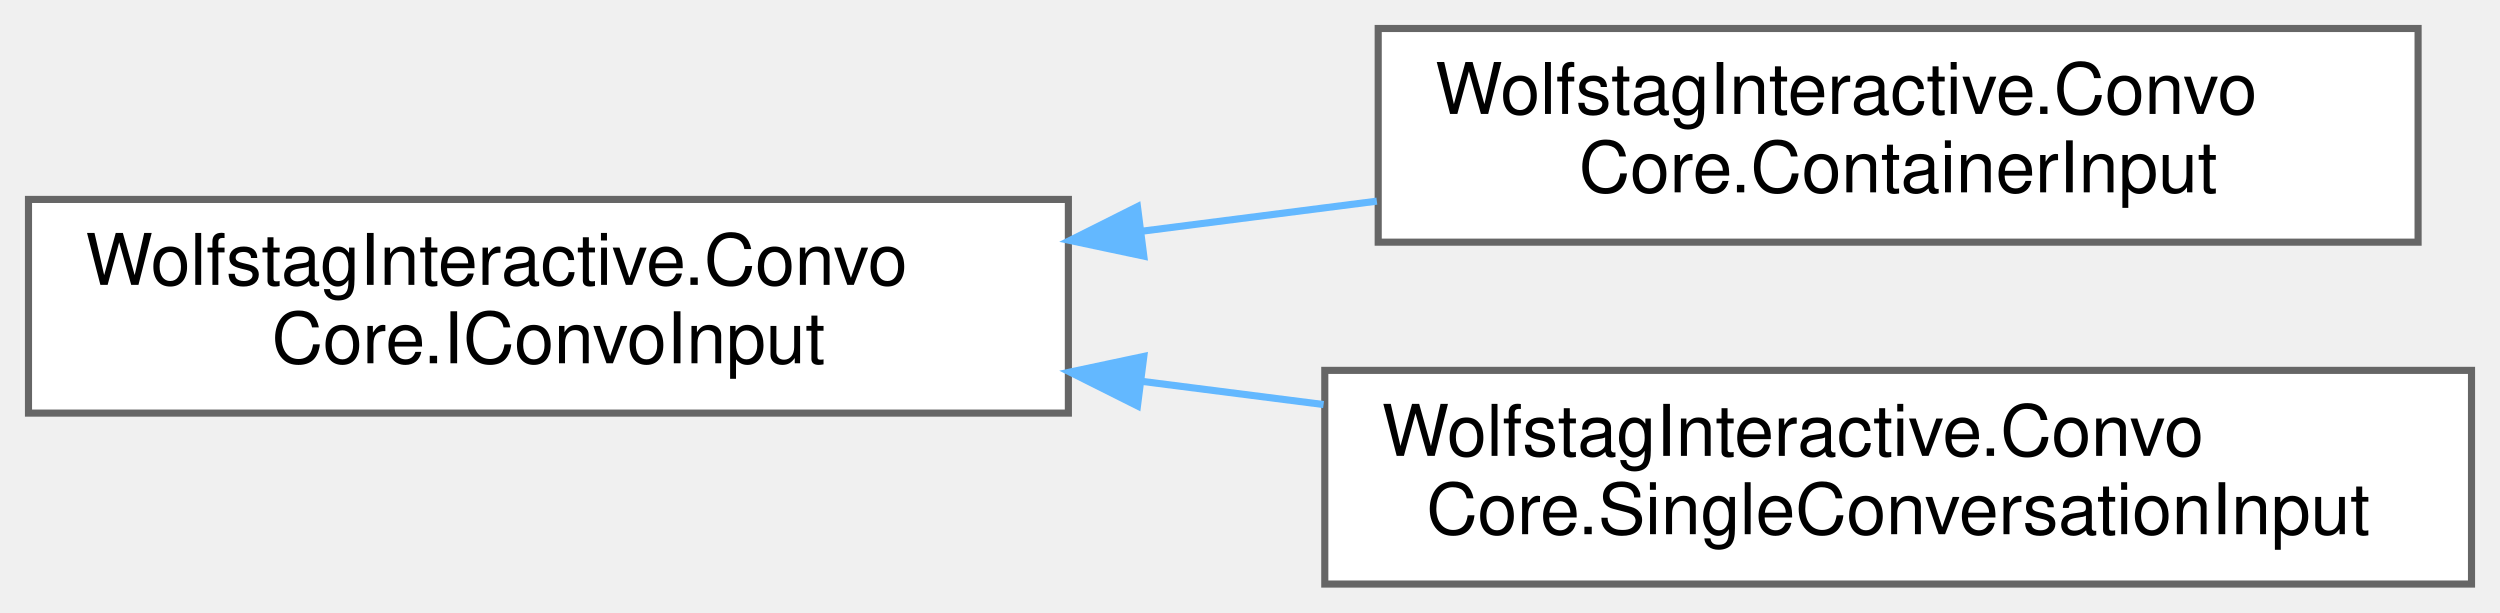
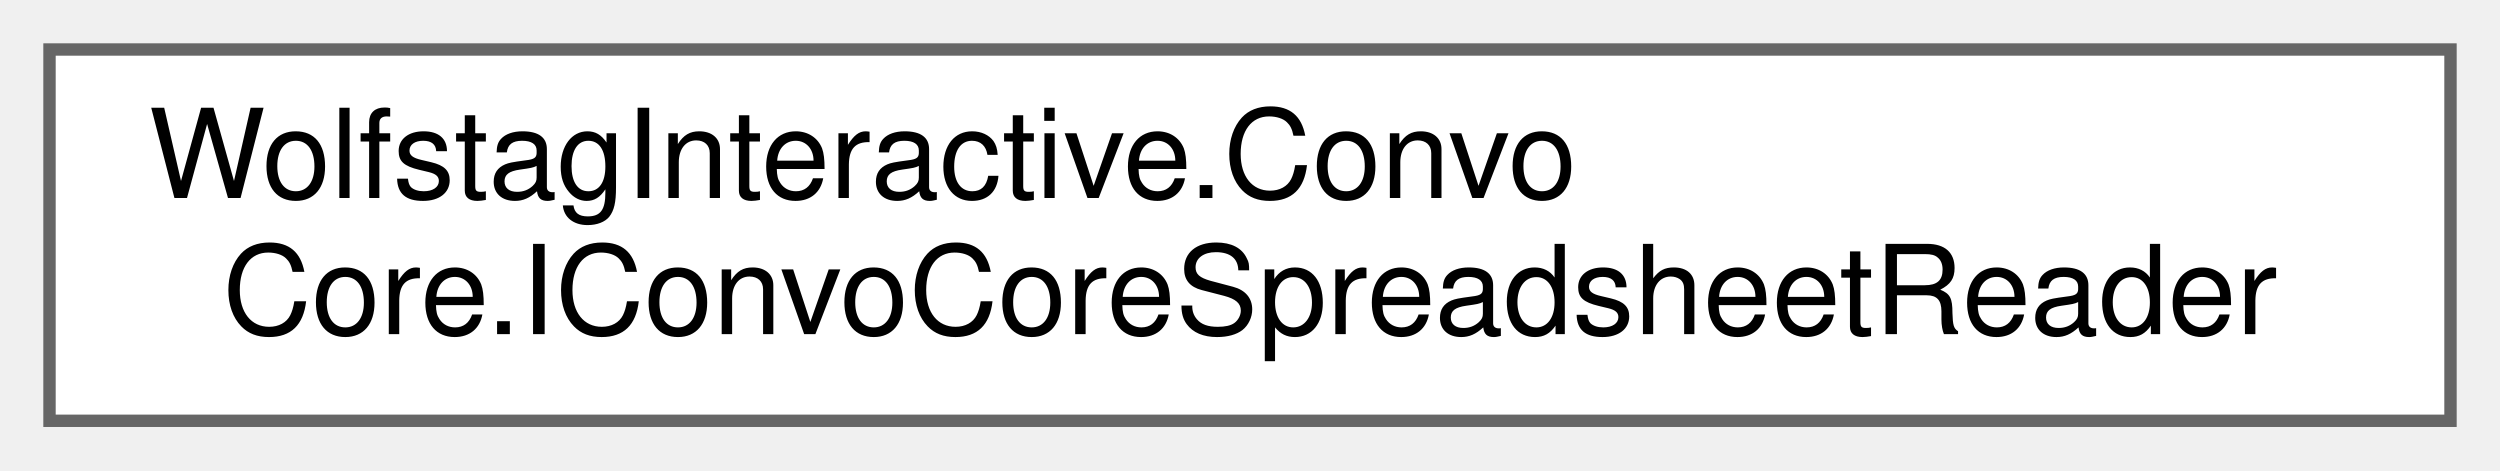
- <svg xmlns="http://www.w3.org/2000/svg" xmlns:xlink="http://www.w3.org/1999/xlink" width="351pt" height="86pt" viewBox="0.00 0.00 351.00 86.00">
-   <g id="graph0" class="graph" transform="scale(1 1) rotate(0) translate(4 82)">
+ <svg xmlns="http://www.w3.org/2000/svg" xmlns:xlink="http://www.w3.org/1999/xlink" width="202pt" height="38pt" viewBox="0.00 0.00 202.00 38.00">
+   <g id="graph0" class="graph" transform="scale(1 1) rotate(0) translate(4 34)">
    <g id="Node000000" class="node">
      <g id="a_Node000000">
-         <a xlink:href="interfaceWolfstagInteractive_1_1ConvoCore_1_1IConvoInput.html" target="_top" xlink:title="Input strategy interface.">
-           <polygon fill="white" stroke="#666666" points="146,-54 0,-54 0,-24 146,-24 146,-54" />
-           <text text-anchor="start" x="8" y="-42" font-family="Helvetica,sans-Serif" font-size="10.00">WolfstagInteractive.Convo</text>
-           <text text-anchor="middle" x="73" y="-31" font-family="Helvetica,sans-Serif" font-size="10.00">Core.IConvoInput</text>
-         </a>
-       </g>
-     </g>
-     <g id="Node000001" class="node">
-       <g id="a_Node000001">
-         <a xlink:href="classWolfstagInteractive_1_1ConvoCore_1_1ContainerInput.html" target="_top" xlink:title="Plays one or more conversations from a ConversationContainer asset.">
-           <polygon fill="white" stroke="#666666" points="335.5,-78 189.5,-78 189.5,-48 335.5,-48 335.5,-78" />
-           <text text-anchor="start" x="197.5" y="-66" font-family="Helvetica,sans-Serif" font-size="10.00">WolfstagInteractive.Convo</text>
-           <text text-anchor="middle" x="262.5" y="-55" font-family="Helvetica,sans-Serif" font-size="10.00">Core.ContainerInput</text>
-         </a>
-       </g>
-     </g>
-     <g id="edge23_Node000000_Node000001" class="edge">
-       <g id="a_edge23_Node000000_Node000001">
-         <a xlink:title=" ">
-           <path fill="none" stroke="#63b8ff" d="M156.26,-49.53C167.27,-50.94 178.49,-52.38 189.31,-53.76" />
-           <polygon fill="#63b8ff" stroke="#63b8ff" points="156.59,-46.04 146.22,-48.24 155.7,-52.99 156.59,-46.04" />
-         </a>
-       </g>
-     </g>
-     <g id="Node000002" class="node">
-       <g id="a_Node000002">
-         <a xlink:href="classWolfstagInteractive_1_1ConvoCore_1_1SingleConversationInput.html" target="_top" xlink:title="Plays a single ConvoCoreConversationData asset directly.">
-           <polygon fill="white" stroke="#666666" points="343,-30 182,-30 182,0 343,0 343,-30" />
-           <text text-anchor="start" x="190" y="-18" font-family="Helvetica,sans-Serif" font-size="10.00">WolfstagInteractive.Convo</text>
-           <text text-anchor="middle" x="262.5" y="-7" font-family="Helvetica,sans-Serif" font-size="10.00">Core.SingleConversationInput</text>
-         </a>
-       </g>
-     </g>
-     <g id="edge24_Node000000_Node000002" class="edge">
-       <g id="a_edge24_Node000000_Node000002">
-         <a xlink:title=" ">
-           <path fill="none" stroke="#63b8ff" d="M156.15,-28.48C164.68,-27.39 173.33,-26.29 181.83,-25.2" />
-           <polygon fill="#63b8ff" stroke="#63b8ff" points="155.7,-25.01 146.22,-29.76 156.59,-31.96 155.7,-25.01" />
+         <a xlink:href="interfaceWolfstagInteractive_1_1ConvoCore_1_1IConvoCoreSpreadsheetReader.html" target="_top" xlink:title="Defines the contract for reading a spreadsheet file into ConvoCore's internal dialogue configuration ...">
+           <polygon fill="white" stroke="#666666" points="194,-30 0,-30 0,0 194,0 194,-30" />
+           <text text-anchor="start" x="8" y="-18" font-family="Helvetica,sans-Serif" font-size="10.00">WolfstagInteractive.Convo</text>
+           <text text-anchor="middle" x="97" y="-7" font-family="Helvetica,sans-Serif" font-size="10.00">Core.IConvoCoreSpreadsheetReader</text>
        </a>
      </g>
    </g>
  </g>
</svg>
